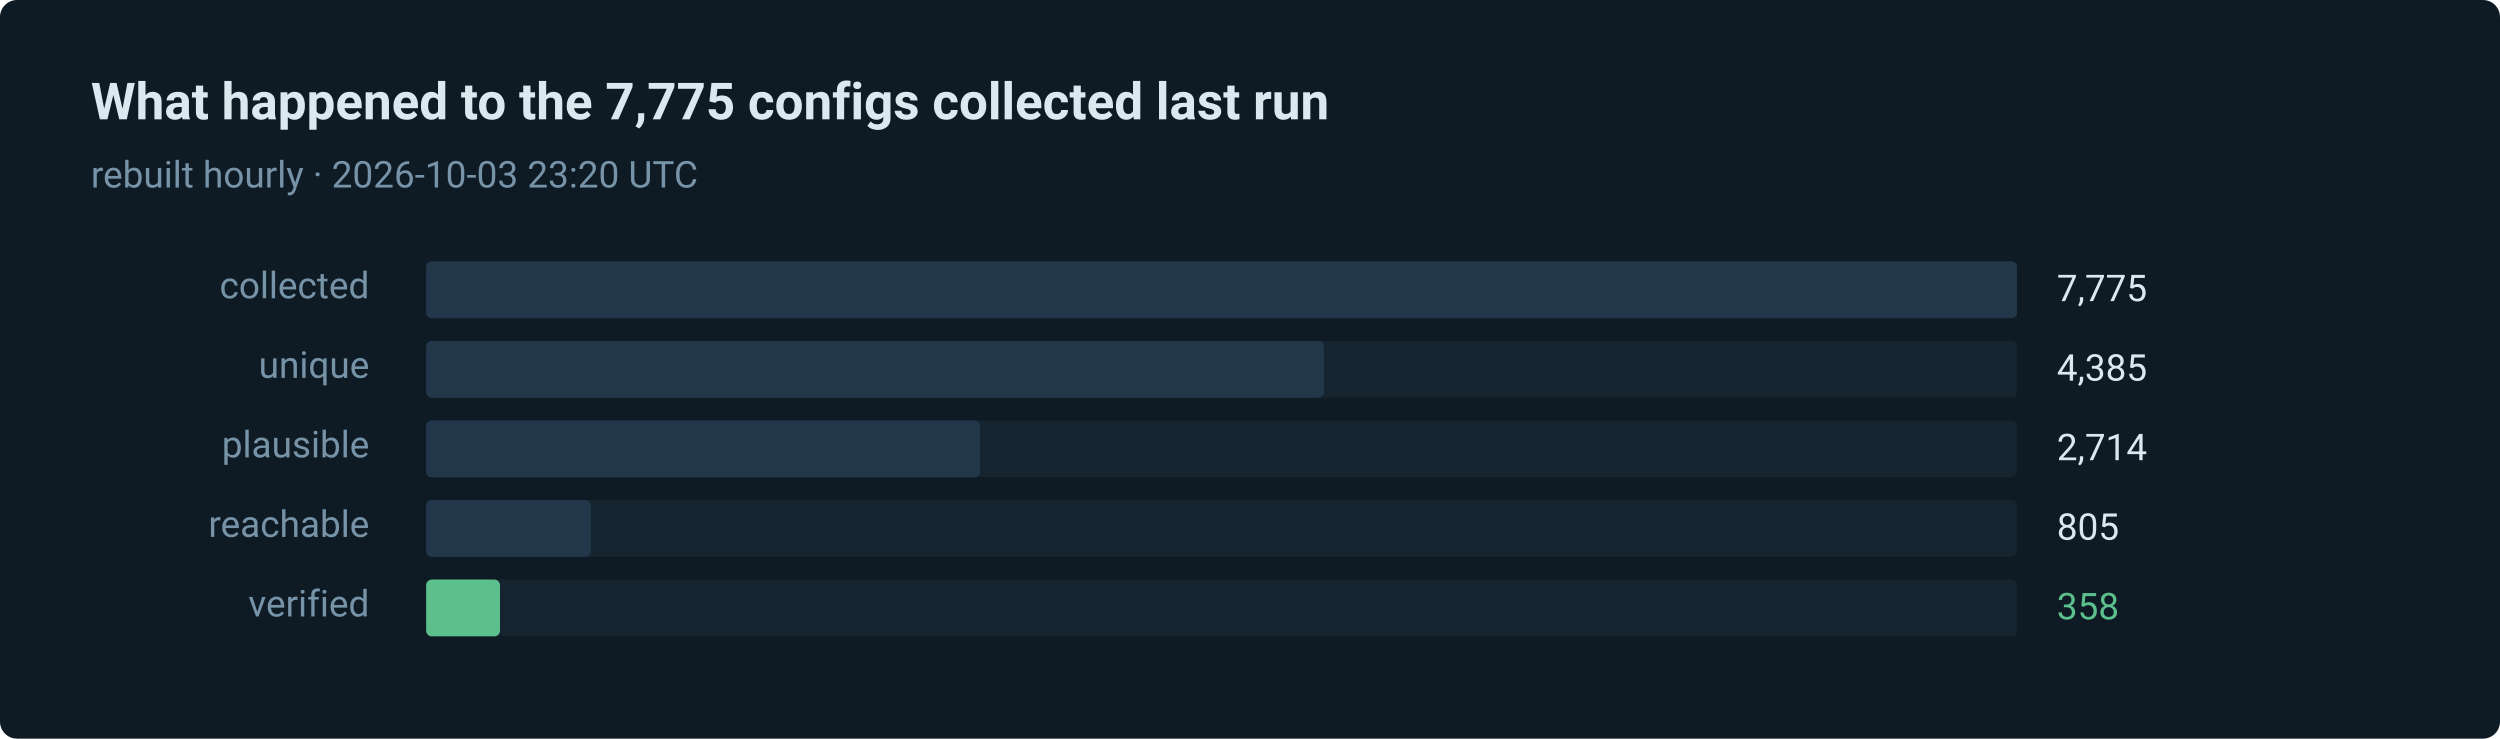
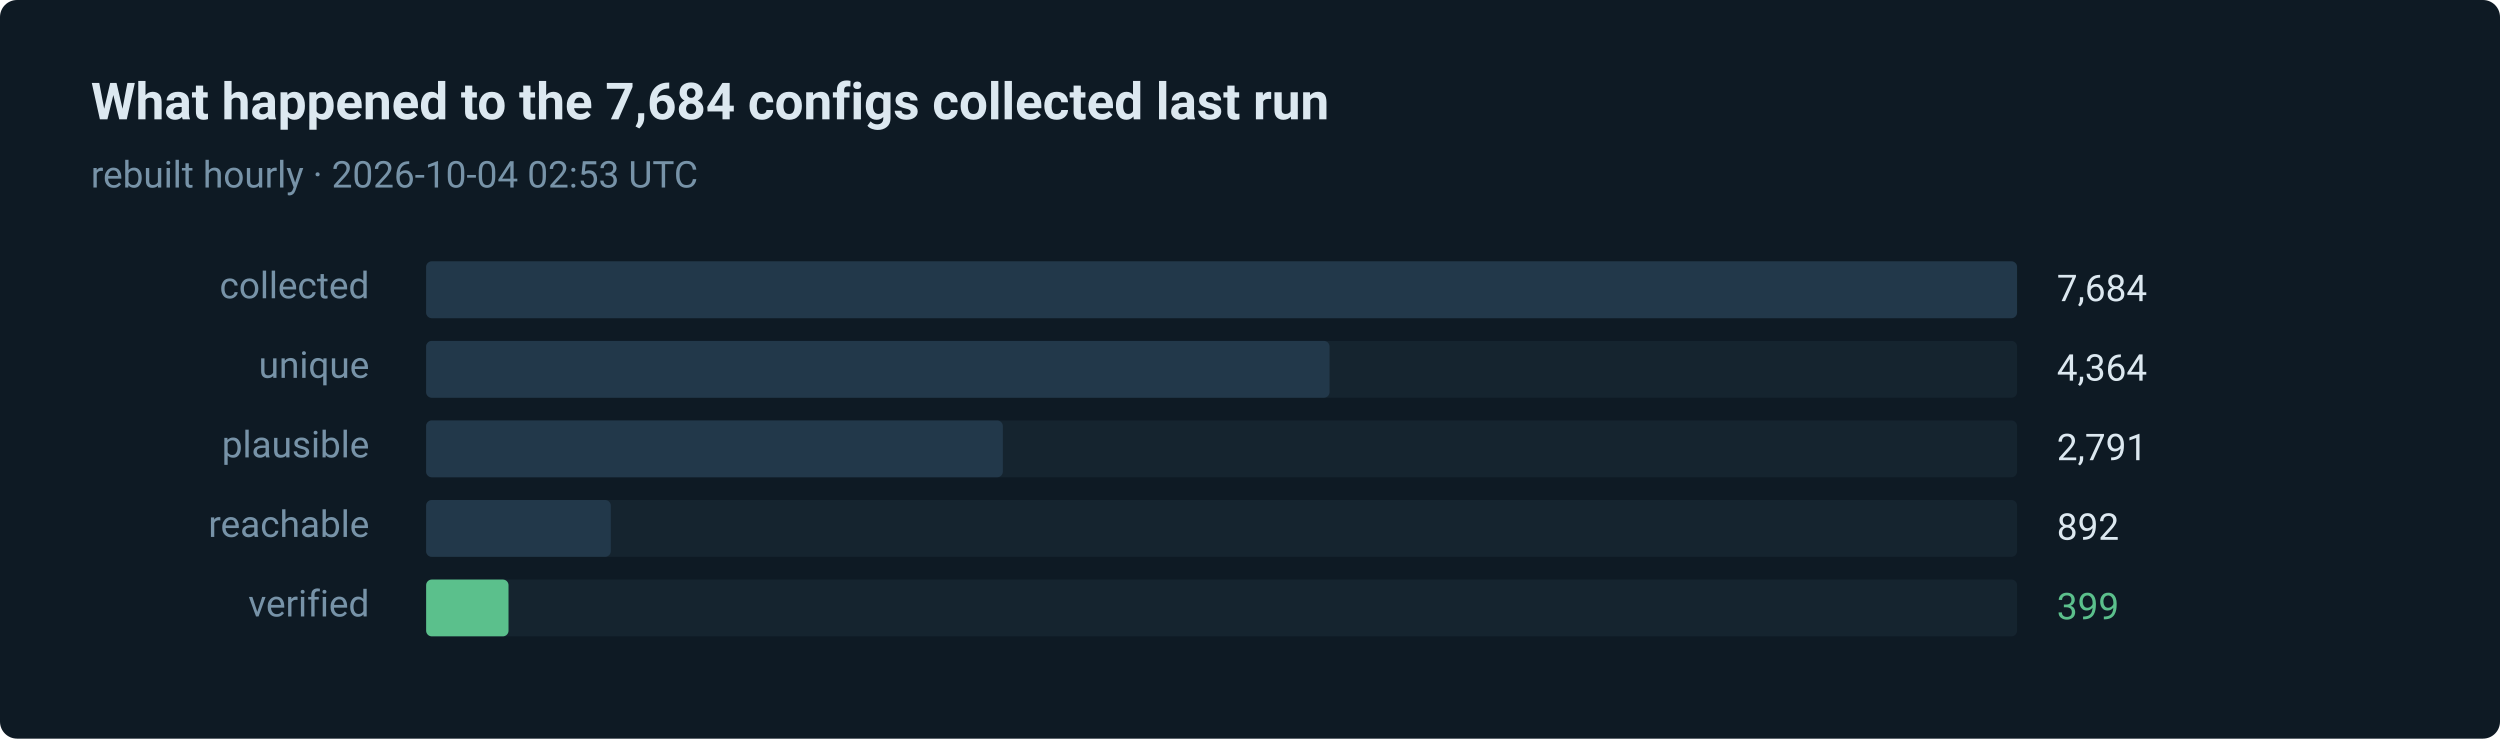
- <svg xmlns="http://www.w3.org/2000/svg" width="880" height="260" viewBox="0 0 880 260" role="img" aria-label="358 of 7775 routes verified in the last run">
+ <svg xmlns="http://www.w3.org/2000/svg" width="880" height="260" viewBox="0 0 880 260" role="img" aria-label="399 of 7684 routes verified in the last run">
  <style>text { font-family: ui-sans-serif, system-ui, -apple-system, 'Segoe UI', Roboto, 'Helvetica Neue', Arial, sans-serif; }</style>
  <rect width="880" height="260" rx="6" fill="#0e1a24" />
-   <text x="32" y="42" fill="#dce8f0" font-size="18" font-weight="600">What happened to the 7,775 configs collected last run</text>
-   <text x="32" y="66" fill="#7793a8" font-size="13">rebuilt hourly · 2026-10-03 23:20 UTC</text>
+   <text x="32" y="42" fill="#dce8f0" font-size="18" font-weight="600">What happened to the 7,684 configs collected last run</text>
+   <text x="32" y="66" fill="#7793a8" font-size="13">rebuilt hourly · 2026-10-04 02:53 UTC</text>
  <text x="130" y="105" fill="#7793a8" font-size="13" text-anchor="end">collected</text>
  <rect x="150" y="92" width="560" height="20" rx="2" fill="#15242f" />
  <rect x="150" y="92" width="560" height="20" rx="2" fill="#22384a" />
-   <text x="724" y="106" fill="#dce8f0" font-size="13">7,775</text>
+   <text x="724" y="106" fill="#dce8f0" font-size="13">7,684</text>
  <text x="130" y="133" fill="#7793a8" font-size="13" text-anchor="end">unique</text>
  <rect x="150" y="120" width="560" height="20" rx="2" fill="#15242f" />
-   <rect x="150" y="120" width="316" height="20" rx="2" fill="#22384a" />
-   <text x="724" y="134" fill="#dce8f0" font-size="13">4,385</text>
+   <rect x="150" y="120" width="318" height="20" rx="2" fill="#22384a" />
+   <text x="724" y="134" fill="#dce8f0" font-size="13">4,364</text>
  <text x="130" y="161" fill="#7793a8" font-size="13" text-anchor="end">plausible</text>
  <rect x="150" y="148" width="560" height="20" rx="2" fill="#15242f" />
-   <rect x="150" y="148" width="195" height="20" rx="2" fill="#22384a" />
-   <text x="724" y="162" fill="#dce8f0" font-size="13">2,714</text>
+   <rect x="150" y="148" width="203" height="20" rx="2" fill="#22384a" />
+   <text x="724" y="162" fill="#dce8f0" font-size="13">2,791</text>
  <text x="130" y="189" fill="#7793a8" font-size="13" text-anchor="end">reachable</text>
  <rect x="150" y="176" width="560" height="20" rx="2" fill="#15242f" />
-   <rect x="150" y="176" width="58" height="20" rx="2" fill="#22384a" />
-   <text x="724" y="190" fill="#dce8f0" font-size="13">805</text>
+   <rect x="150" y="176" width="65" height="20" rx="2" fill="#22384a" />
+   <text x="724" y="190" fill="#dce8f0" font-size="13">892</text>
  <text x="130" y="217" fill="#7793a8" font-size="13" text-anchor="end">verified</text>
  <rect x="150" y="204" width="560" height="20" rx="2" fill="#15242f" />
-   <rect x="150" y="204" width="26" height="20" rx="2" fill="#5bc08c" />
-   <text x="724" y="218" fill="#5bc08c" font-size="13">358</text>
+   <rect x="150" y="204" width="29" height="20" rx="2" fill="#5bc08c" />
+   <text x="724" y="218" fill="#5bc08c" font-size="13">399</text>
</svg>
